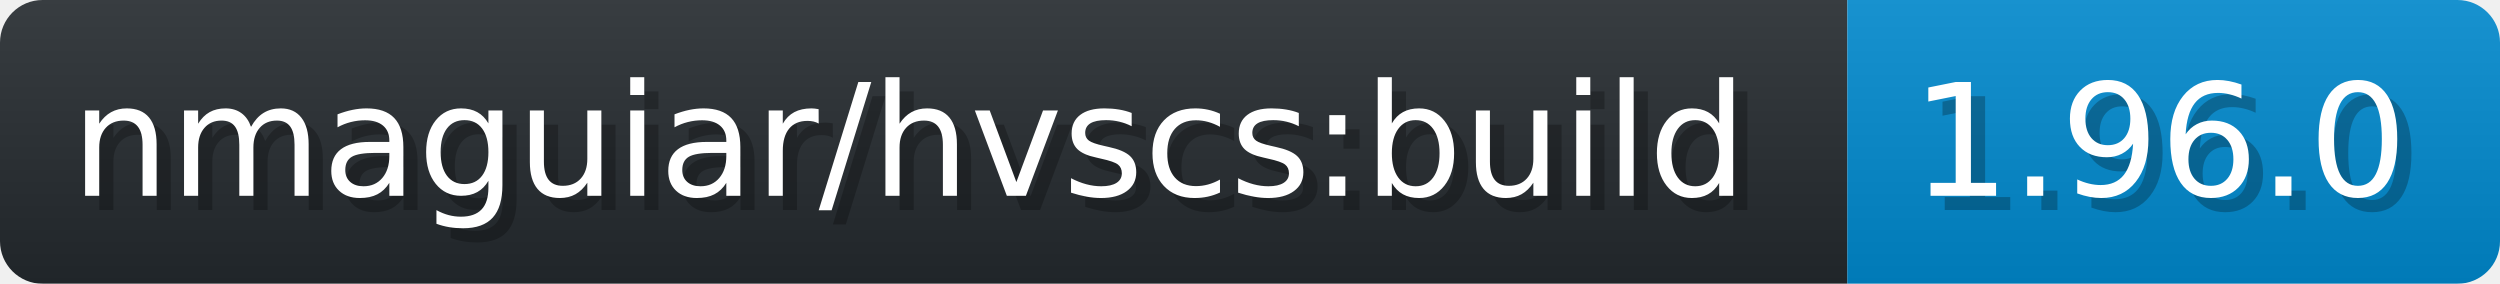
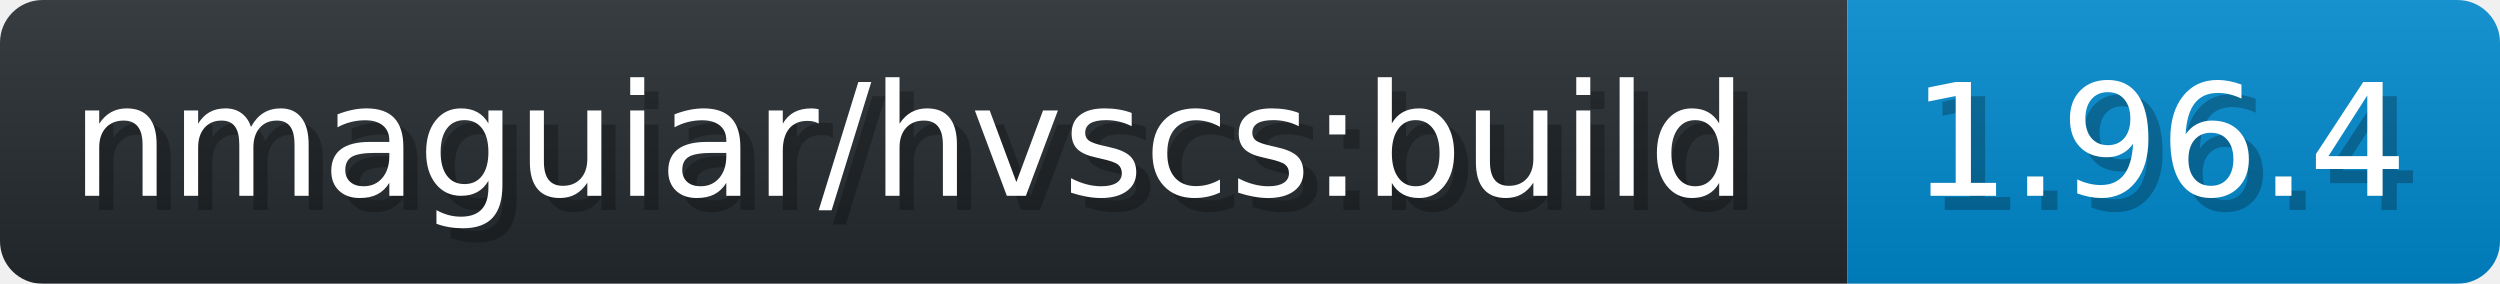
- <svg xmlns="http://www.w3.org/2000/svg" width="176.2" height="20" viewBox="0 0 1762 200" role="img" aria-label="nmaguiar/hvscs:build: 1.96.0">
+ <svg xmlns="http://www.w3.org/2000/svg" width="176.2" height="20" viewBox="0 0 1762 200" role="img" aria-label="nmaguiar/hvscs:build: 1.96.4">
  <linearGradient id="a" x2="0" y2="100%">
    <stop offset="0" stop-opacity=".1" stop-color="#EEE" />
    <stop offset="1" stop-opacity=".1" />
  </linearGradient>
  <mask id="m">
    <rect width="1762" height="200" rx="30" fill="#FFF" />
  </mask>
  <g mask="url(#m)">
    <rect width="1302" height="200" fill="#24292E" />
    <rect width="460" height="200" fill="#08C" x="1302" />
    <rect width="1762" height="200" fill="url(#a)" />
  </g>
  <g aria-hidden="true" fill="#fff" text-anchor="start" font-family="Verdana,DejaVu Sans,sans-serif" font-size="110">
    <text x="60" y="148" textLength="1202" fill="#000" opacity="0.25">nmaguiar/hvscs:build</text>
    <text x="50" y="138" textLength="1202">nmaguiar/hvscs:build</text>
-     <text x="1357" y="148" textLength="360" fill="#000" opacity="0.25">1.96.0</text>
-     <text x="1347" y="138" textLength="360">1.96.0</text>
+     <text x="1357" y="148" textLength="360" fill="#000" opacity="0.25">1.96.4</text>
+     <text x="1347" y="138" textLength="360">1.96.4</text>
  </g>
</svg>
